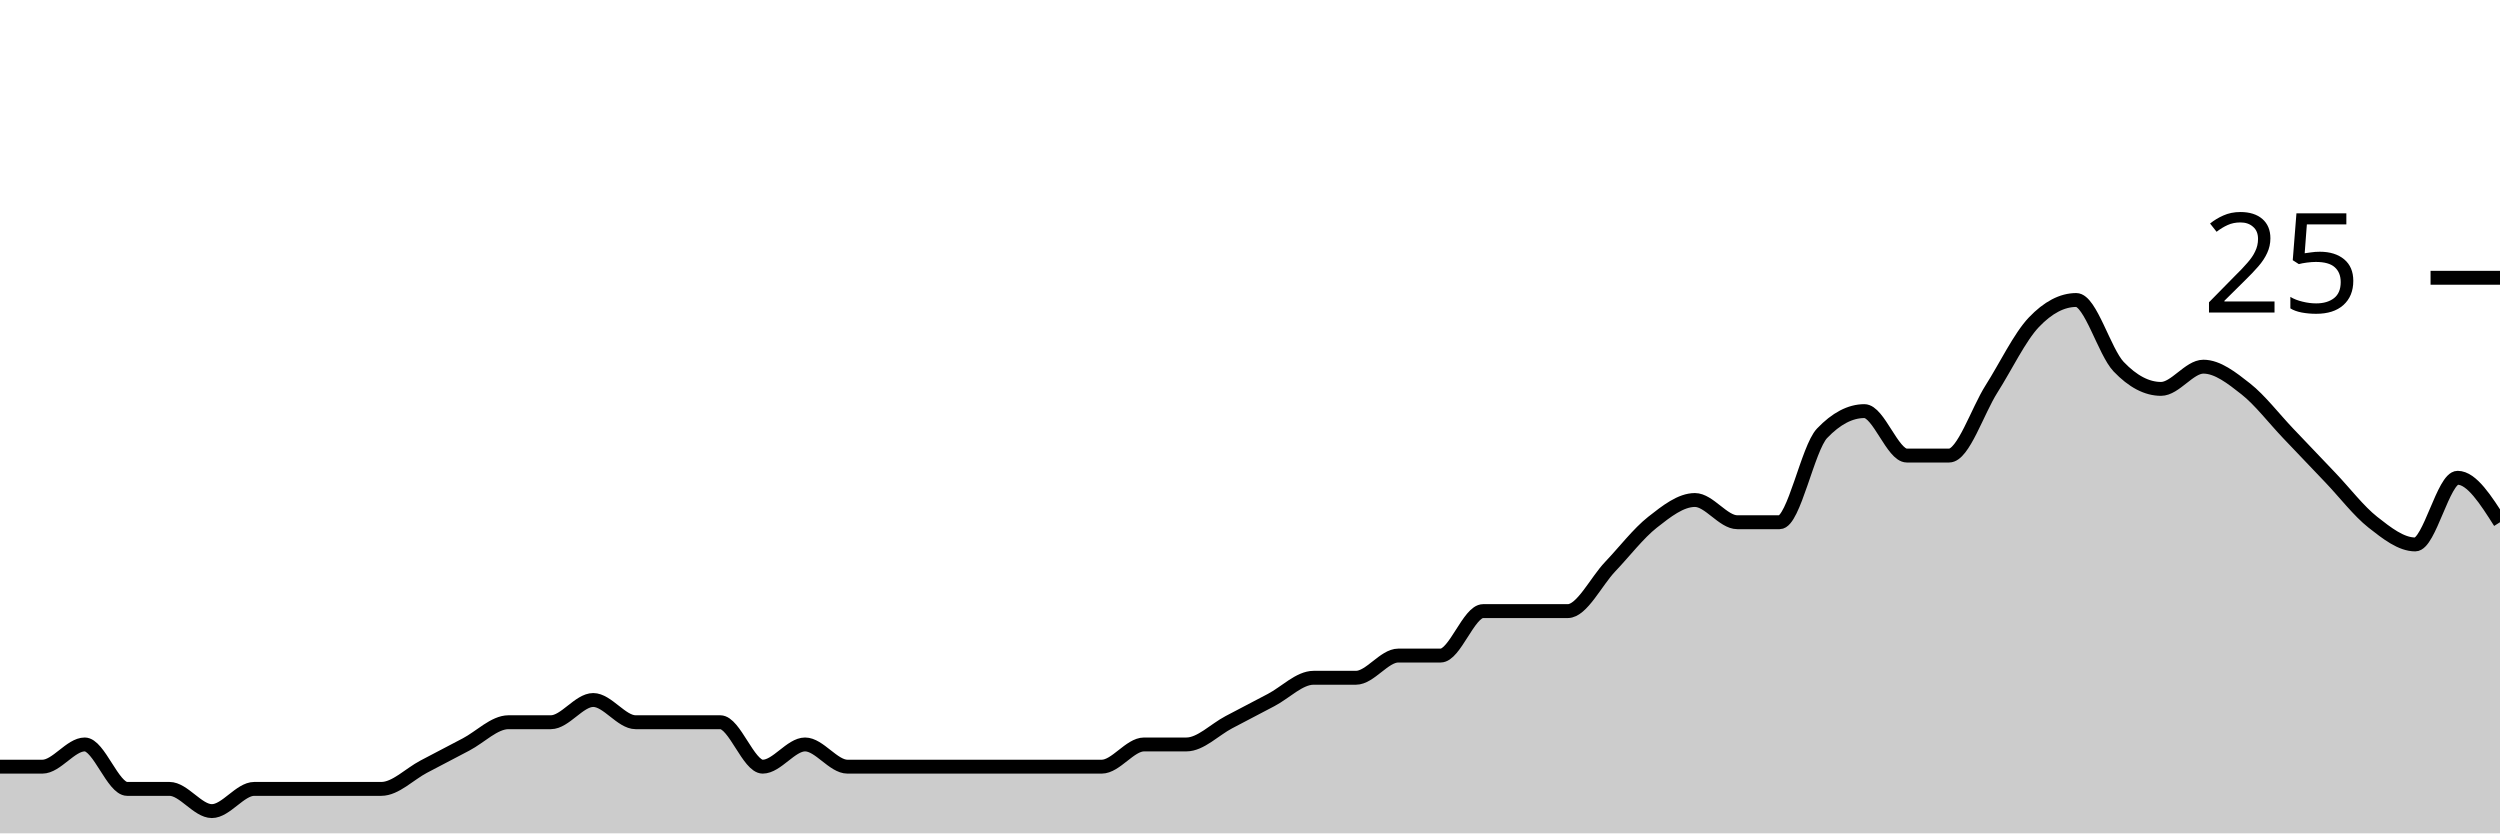
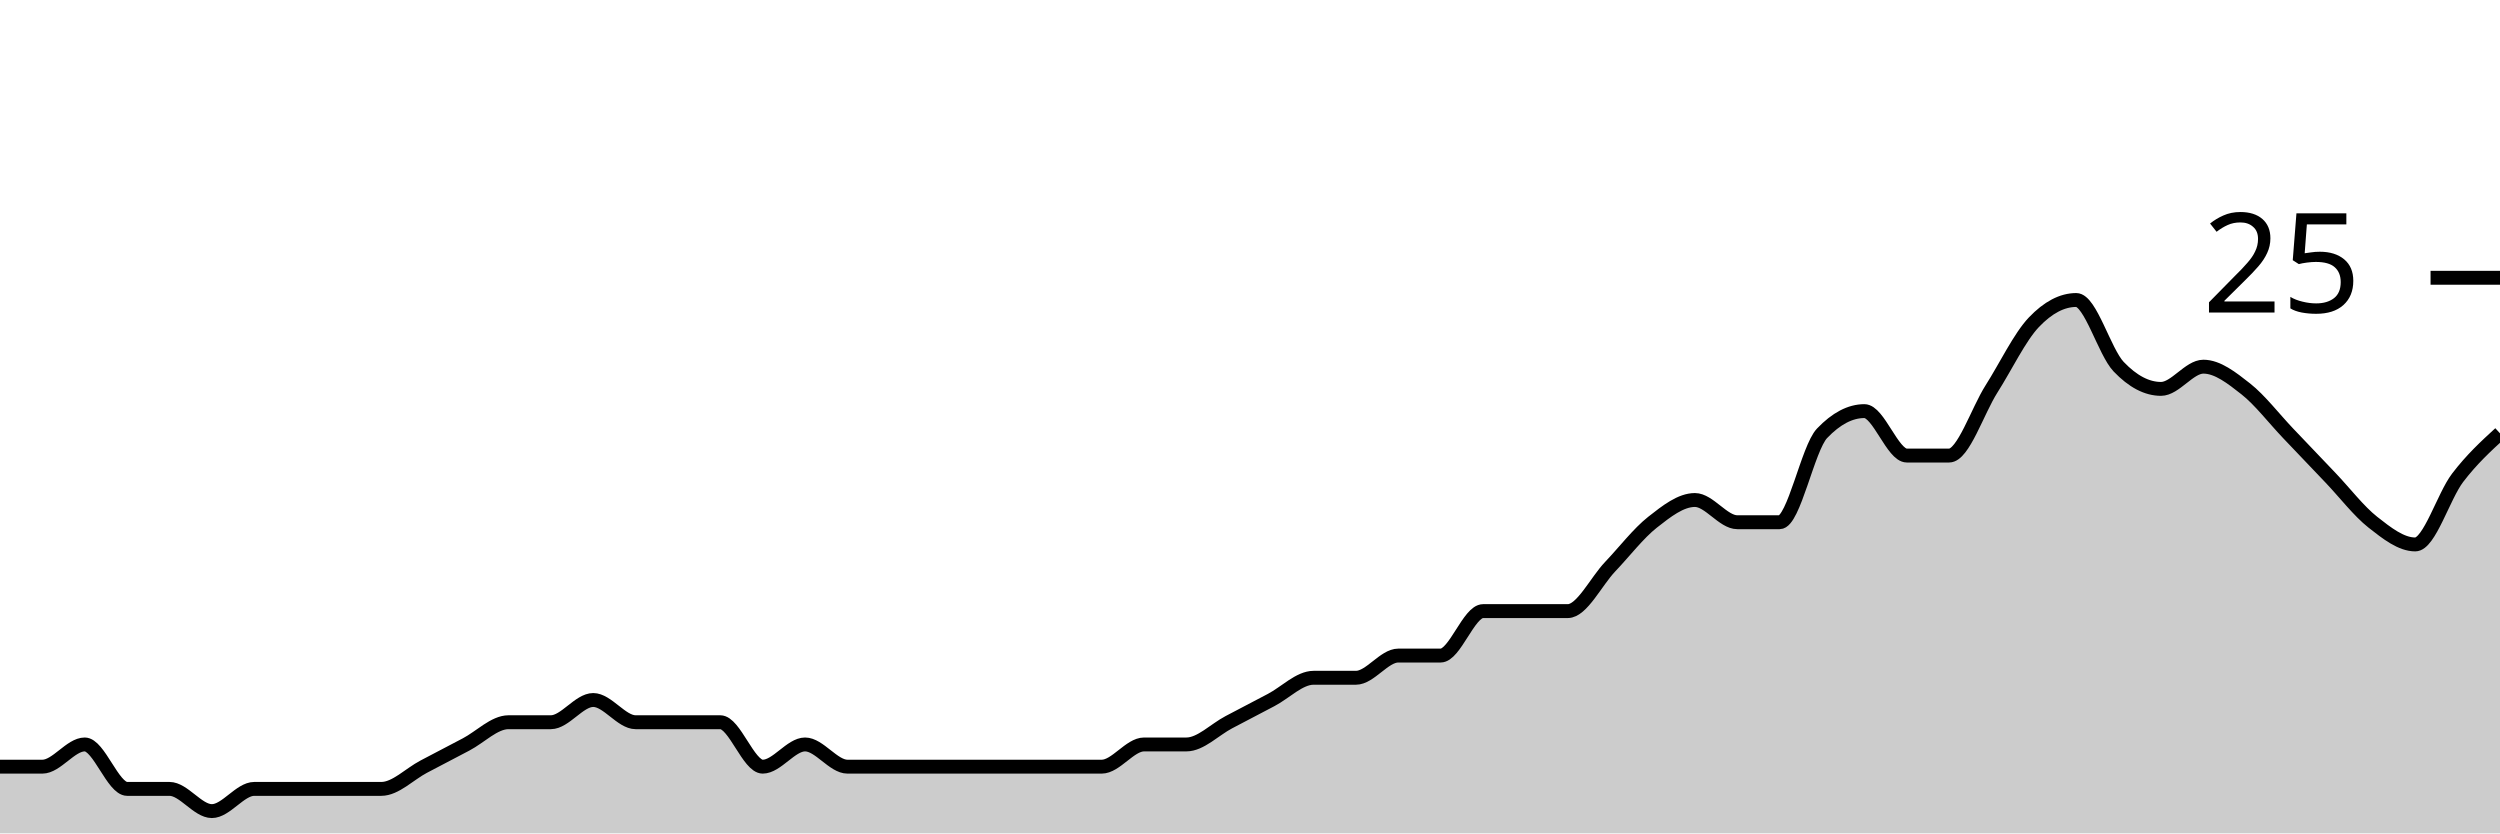
<svg xmlns="http://www.w3.org/2000/svg" viewBox="0 0 180 60">
  <g transform="translate(0,20)">
-     <path class="area" fill="rgba(0, 0, 0, 0.2)" d="M0,35.2C1.017,35.2,2.034,35.2,3.051,35.2C4.068,35.2,5.085,33.6,6.102,33.6C7.119,33.6,8.136,36.8,9.153,36.8C10.169,36.8,11.186,36.8,12.203,36.8C13.22,36.8,14.237,38.4,15.254,38.4C16.271,38.4,17.288,36.8,18.305,36.8C19.322,36.8,20.339,36.8,21.356,36.8C22.373,36.8,23.39,36.8,24.407,36.8C25.424,36.8,26.441,36.8,27.458,36.8C28.475,36.8,29.492,35.733,30.508,35.2C31.525,34.667,32.542,34.133,33.559,33.6C34.576,33.067,35.593,32,36.61,32C37.627,32,38.644,32,39.661,32C40.678,32,41.695,30.4,42.712,30.4C43.729,30.4,44.746,32,45.763,32C46.78,32,47.797,32,48.814,32C49.831,32,50.847,32,51.864,32C52.881,32,53.898,35.2,54.915,35.2C55.932,35.2,56.949,33.6,57.966,33.6C58.983,33.6,60,35.2,61.017,35.2C62.034,35.2,63.051,35.2,64.068,35.2C65.085,35.2,66.102,35.2,67.119,35.2C68.136,35.2,69.153,35.2,70.169,35.2C71.186,35.2,72.203,35.2,73.22,35.2C74.237,35.2,75.254,35.2,76.271,35.2C77.288,35.2,78.305,35.2,79.322,35.2C80.339,35.2,81.356,33.6,82.373,33.6C83.39,33.6,84.407,33.6,85.424,33.6C86.441,33.6,87.458,32.533,88.475,32C89.492,31.467,90.508,30.933,91.525,30.4C92.542,29.867,93.559,28.8,94.576,28.8C95.593,28.8,96.61,28.8,97.627,28.8C98.644,28.8,99.661,27.2,100.678,27.2C101.695,27.2,102.712,27.2,103.729,27.2C104.746,27.2,105.763,24,106.78,24C107.797,24,108.814,24,109.831,24C110.847,24,111.864,24,112.881,24C113.898,24,114.915,21.867,115.932,20.8C116.949,19.733,117.966,18.4,118.983,17.6C120,16.8,121.017,16,122.034,16C123.051,16,124.068,17.6,125.085,17.6C126.102,17.6,127.119,17.6,128.136,17.6C129.153,17.6,130.169,12.267,131.186,11.2C132.203,10.133,133.22,9.6,134.237,9.6C135.254,9.6,136.271,12.8,137.288,12.8C138.305,12.8,139.322,12.8,140.339,12.8C141.356,12.8,142.373,9.6,143.39,8C144.407,6.4,145.424,4.267,146.441,3.2C147.458,2.133,148.475,1.6,149.492,1.6C150.508,1.6,151.525,5.333,152.542,6.4C153.559,7.467,154.576,8,155.593,8C156.61,8,157.627,6.4,158.644,6.4C159.661,6.4,160.678,7.2,161.695,8C162.712,8.8,163.729,10.133,164.746,11.2C165.763,12.267,166.78,13.333,167.797,14.4C168.814,15.467,169.831,16.8,170.847,17.6C171.864,18.4,172.881,19.2,173.898,19.2C174.915,19.2,175.932,14.4,176.949,14.4C177.966,14.4,178.983,16,180,17.6L180,40C178.983,40,177.966,40,176.949,40C175.932,40,174.915,40,173.898,40C172.881,40,171.864,40,170.847,40C169.831,40,168.814,40,167.797,40C166.78,40,165.763,40,164.746,40C163.729,40,162.712,40,161.695,40C160.678,40,159.661,40,158.644,40C157.627,40,156.61,40,155.593,40C154.576,40,153.559,40,152.542,40C151.525,40,150.508,40,149.492,40C148.475,40,147.458,40,146.441,40C145.424,40,144.407,40,143.39,40C142.373,40,141.356,40,140.339,40C139.322,40,138.305,40,137.288,40C136.271,40,135.254,40,134.237,40C133.22,40,132.203,40,131.186,40C130.169,40,129.153,40,128.136,40C127.119,40,126.102,40,125.085,40C124.068,40,123.051,40,122.034,40C121.017,40,120,40,118.983,40C117.966,40,116.949,40,115.932,40C114.915,40,113.898,40,112.881,40C111.864,40,110.847,40,109.831,40C108.814,40,107.797,40,106.78,40C105.763,40,104.746,40,103.729,40C102.712,40,101.695,40,100.678,40C99.661,40,98.644,40,97.627,40C96.61,40,95.593,40,94.576,40C93.559,40,92.542,40,91.525,40C90.508,40,89.492,40,88.475,40C87.458,40,86.441,40,85.424,40C84.407,40,83.39,40,82.373,40C81.356,40,80.339,40,79.322,40C78.305,40,77.288,40,76.271,40C75.254,40,74.237,40,73.22,40C72.203,40,71.186,40,70.169,40C69.153,40,68.136,40,67.119,40C66.102,40,65.085,40,64.068,40C63.051,40,62.034,40,61.017,40C60,40,58.983,40,57.966,40C56.949,40,55.932,40,54.915,40C53.898,40,52.881,40,51.864,40C50.847,40,49.831,40,48.814,40C47.797,40,46.78,40,45.763,40C44.746,40,43.729,40,42.712,40C41.695,40,40.678,40,39.661,40C38.644,40,37.627,40,36.61,40C35.593,40,34.576,40,33.559,40C32.542,40,31.525,40,30.508,40C29.492,40,28.475,40,27.458,40C26.441,40,25.424,40,24.407,40C23.39,40,22.373,40,21.356,40C20.339,40,19.322,40,18.305,40C17.288,40,16.271,40,15.254,40C14.237,40,13.22,40,12.203,40C11.186,40,10.169,40,9.153,40C8.136,40,7.119,40,6.102,40C5.085,40,4.068,40,3.051,40C2.034,40,1.017,40,0,40Z" />
-     <path class="line" stroke="black" fill="none" d="M0,35.2C1.017,35.2,2.034,35.2,3.051,35.2C4.068,35.2,5.085,33.6,6.102,33.6C7.119,33.6,8.136,36.8,9.153,36.8C10.169,36.8,11.186,36.8,12.203,36.8C13.22,36.8,14.237,38.4,15.254,38.4C16.271,38.4,17.288,36.8,18.305,36.8C19.322,36.8,20.339,36.8,21.356,36.8C22.373,36.8,23.39,36.8,24.407,36.8C25.424,36.8,26.441,36.8,27.458,36.8C28.475,36.8,29.492,35.733,30.508,35.2C31.525,34.667,32.542,34.133,33.559,33.6C34.576,33.067,35.593,32,36.61,32C37.627,32,38.644,32,39.661,32C40.678,32,41.695,30.4,42.712,30.4C43.729,30.4,44.746,32,45.763,32C46.78,32,47.797,32,48.814,32C49.831,32,50.847,32,51.864,32C52.881,32,53.898,35.2,54.915,35.2C55.932,35.2,56.949,33.6,57.966,33.6C58.983,33.6,60,35.2,61.017,35.2C62.034,35.2,63.051,35.2,64.068,35.2C65.085,35.2,66.102,35.2,67.119,35.2C68.136,35.2,69.153,35.2,70.169,35.2C71.186,35.2,72.203,35.2,73.22,35.2C74.237,35.2,75.254,35.2,76.271,35.2C77.288,35.2,78.305,35.2,79.322,35.2C80.339,35.2,81.356,33.6,82.373,33.6C83.39,33.6,84.407,33.6,85.424,33.6C86.441,33.6,87.458,32.533,88.475,32C89.492,31.467,90.508,30.933,91.525,30.4C92.542,29.867,93.559,28.8,94.576,28.8C95.593,28.8,96.61,28.8,97.627,28.8C98.644,28.8,99.661,27.2,100.678,27.2C101.695,27.2,102.712,27.2,103.729,27.2C104.746,27.2,105.763,24,106.78,24C107.797,24,108.814,24,109.831,24C110.847,24,111.864,24,112.881,24C113.898,24,114.915,21.867,115.932,20.8C116.949,19.733,117.966,18.4,118.983,17.6C120,16.8,121.017,16,122.034,16C123.051,16,124.068,17.6,125.085,17.6C126.102,17.6,127.119,17.6,128.136,17.6C129.153,17.6,130.169,12.267,131.186,11.2C132.203,10.133,133.22,9.6,134.237,9.6C135.254,9.6,136.271,12.8,137.288,12.8C138.305,12.8,139.322,12.8,140.339,12.8C141.356,12.8,142.373,9.6,143.39,8C144.407,6.4,145.424,4.267,146.441,3.2C147.458,2.133,148.475,1.6,149.492,1.6C150.508,1.6,151.525,5.333,152.542,6.4C153.559,7.467,154.576,8,155.593,8C156.61,8,157.627,6.4,158.644,6.4C159.661,6.4,160.678,7.2,161.695,8C162.712,8.8,163.729,10.133,164.746,11.2C165.763,12.267,166.78,13.333,167.797,14.4C168.814,15.467,169.831,16.8,170.847,17.6C171.864,18.4,172.881,19.2,173.898,19.2C174.915,19.2,175.932,14.4,176.949,14.4C177.966,14.4,178.983,16,180,17.6" />
+     <path class="area" fill="rgba(0, 0, 0, 0.2)" d="M0,35.2C1.017,35.2,2.034,35.2,3.051,35.2C4.068,35.2,5.085,33.6,6.102,33.6C7.119,33.6,8.136,36.8,9.153,36.8C10.169,36.8,11.186,36.8,12.203,36.8C13.22,36.8,14.237,38.4,15.254,38.4C16.271,38.4,17.288,36.8,18.305,36.8C19.322,36.8,20.339,36.8,21.356,36.8C22.373,36.8,23.39,36.8,24.407,36.8C25.424,36.8,26.441,36.8,27.458,36.8C28.475,36.8,29.492,35.733,30.508,35.2C31.525,34.667,32.542,34.133,33.559,33.6C34.576,33.067,35.593,32,36.61,32C37.627,32,38.644,32,39.661,32C40.678,32,41.695,30.4,42.712,30.4C43.729,30.4,44.746,32,45.763,32C46.78,32,47.797,32,48.814,32C49.831,32,50.847,32,51.864,32C52.881,32,53.898,35.2,54.915,35.2C55.932,35.2,56.949,33.6,57.966,33.6C58.983,33.6,60,35.2,61.017,35.2C62.034,35.2,63.051,35.2,64.068,35.2C65.085,35.2,66.102,35.2,67.119,35.2C68.136,35.2,69.153,35.2,70.169,35.2C71.186,35.2,72.203,35.2,73.22,35.2C74.237,35.2,75.254,35.2,76.271,35.2C77.288,35.2,78.305,35.2,79.322,35.2C80.339,35.2,81.356,33.6,82.373,33.6C83.39,33.6,84.407,33.6,85.424,33.6C86.441,33.6,87.458,32.533,88.475,32C89.492,31.467,90.508,30.933,91.525,30.4C92.542,29.867,93.559,28.8,94.576,28.8C95.593,28.8,96.61,28.8,97.627,28.8C98.644,28.8,99.661,27.2,100.678,27.2C101.695,27.2,102.712,27.2,103.729,27.2C104.746,27.2,105.763,24,106.78,24C107.797,24,108.814,24,109.831,24C110.847,24,111.864,24,112.881,24C113.898,24,114.915,21.867,115.932,20.8C116.949,19.733,117.966,18.4,118.983,17.6C120,16.8,121.017,16,122.034,16C123.051,16,124.068,17.6,125.085,17.6C126.102,17.6,127.119,17.6,128.136,17.6C129.153,17.6,130.169,12.267,131.186,11.2C132.203,10.133,133.22,9.6,134.237,9.6C135.254,9.6,136.271,12.8,137.288,12.8C138.305,12.8,139.322,12.8,140.339,12.8C141.356,12.8,142.373,9.6,143.39,8C144.407,6.4,145.424,4.267,146.441,3.2C147.458,2.133,148.475,1.6,149.492,1.6C150.508,1.6,151.525,5.333,152.542,6.4C153.559,7.467,154.576,8,155.593,8C156.61,8,157.627,6.4,158.644,6.4C159.661,6.4,160.678,7.2,161.695,8C162.712,8.8,163.729,10.133,164.746,11.2C165.763,12.267,166.78,13.333,167.797,14.4C168.814,15.467,169.831,16.8,170.847,17.6C171.864,18.4,172.881,19.2,173.898,19.2C174.915,19.2,175.932,15.733,176.949,14.4C177.966,13.067,178.983,12.133,180,11.2L180,40C178.983,40,177.966,40,176.949,40C175.932,40,174.915,40,173.898,40C172.881,40,171.864,40,170.847,40C169.831,40,168.814,40,167.797,40C166.78,40,165.763,40,164.746,40C163.729,40,162.712,40,161.695,40C160.678,40,159.661,40,158.644,40C157.627,40,156.61,40,155.593,40C154.576,40,153.559,40,152.542,40C151.525,40,150.508,40,149.492,40C148.475,40,147.458,40,146.441,40C145.424,40,144.407,40,143.39,40C142.373,40,141.356,40,140.339,40C139.322,40,138.305,40,137.288,40C136.271,40,135.254,40,134.237,40C133.22,40,132.203,40,131.186,40C130.169,40,129.153,40,128.136,40C127.119,40,126.102,40,125.085,40C124.068,40,123.051,40,122.034,40C121.017,40,120,40,118.983,40C117.966,40,116.949,40,115.932,40C114.915,40,113.898,40,112.881,40C111.864,40,110.847,40,109.831,40C108.814,40,107.797,40,106.78,40C105.763,40,104.746,40,103.729,40C102.712,40,101.695,40,100.678,40C99.661,40,98.644,40,97.627,40C96.61,40,95.593,40,94.576,40C93.559,40,92.542,40,91.525,40C90.508,40,89.492,40,88.475,40C87.458,40,86.441,40,85.424,40C84.407,40,83.39,40,82.373,40C81.356,40,80.339,40,79.322,40C78.305,40,77.288,40,76.271,40C75.254,40,74.237,40,73.22,40C72.203,40,71.186,40,70.169,40C69.153,40,68.136,40,67.119,40C66.102,40,65.085,40,64.068,40C63.051,40,62.034,40,61.017,40C60,40,58.983,40,57.966,40C56.949,40,55.932,40,54.915,40C53.898,40,52.881,40,51.864,40C50.847,40,49.831,40,48.814,40C47.797,40,46.78,40,45.763,40C44.746,40,43.729,40,42.712,40C41.695,40,40.678,40,39.661,40C38.644,40,37.627,40,36.61,40C35.593,40,34.576,40,33.559,40C32.542,40,31.525,40,30.508,40C29.492,40,28.475,40,27.458,40C26.441,40,25.424,40,24.407,40C23.39,40,22.373,40,21.356,40C20.339,40,19.322,40,18.305,40C17.288,40,16.271,40,15.254,40C14.237,40,13.22,40,12.203,40C11.186,40,10.169,40,9.153,40C8.136,40,7.119,40,6.102,40C5.085,40,4.068,40,3.051,40C2.034,40,1.017,40,0,40Z" />
+     <path class="line" stroke="black" fill="none" d="M0,35.2C1.017,35.2,2.034,35.2,3.051,35.2C4.068,35.2,5.085,33.6,6.102,33.6C7.119,33.6,8.136,36.8,9.153,36.8C10.169,36.8,11.186,36.8,12.203,36.8C13.22,36.8,14.237,38.4,15.254,38.4C16.271,38.4,17.288,36.8,18.305,36.8C19.322,36.8,20.339,36.8,21.356,36.8C22.373,36.8,23.39,36.8,24.407,36.8C25.424,36.8,26.441,36.8,27.458,36.8C28.475,36.8,29.492,35.733,30.508,35.2C31.525,34.667,32.542,34.133,33.559,33.6C34.576,33.067,35.593,32,36.61,32C37.627,32,38.644,32,39.661,32C40.678,32,41.695,30.4,42.712,30.4C43.729,30.4,44.746,32,45.763,32C46.78,32,47.797,32,48.814,32C49.831,32,50.847,32,51.864,32C52.881,32,53.898,35.2,54.915,35.2C55.932,35.2,56.949,33.6,57.966,33.6C58.983,33.6,60,35.2,61.017,35.2C62.034,35.2,63.051,35.2,64.068,35.2C65.085,35.2,66.102,35.2,67.119,35.2C68.136,35.2,69.153,35.2,70.169,35.2C71.186,35.2,72.203,35.2,73.22,35.2C74.237,35.2,75.254,35.2,76.271,35.2C77.288,35.2,78.305,35.2,79.322,35.2C80.339,35.2,81.356,33.6,82.373,33.6C83.39,33.6,84.407,33.6,85.424,33.6C86.441,33.6,87.458,32.533,88.475,32C89.492,31.467,90.508,30.933,91.525,30.4C92.542,29.867,93.559,28.8,94.576,28.8C95.593,28.8,96.61,28.8,97.627,28.8C98.644,28.8,99.661,27.2,100.678,27.2C101.695,27.2,102.712,27.2,103.729,27.2C104.746,27.2,105.763,24,106.78,24C107.797,24,108.814,24,109.831,24C110.847,24,111.864,24,112.881,24C113.898,24,114.915,21.867,115.932,20.8C116.949,19.733,117.966,18.4,118.983,17.6C120,16.8,121.017,16,122.034,16C123.051,16,124.068,17.6,125.085,17.6C126.102,17.6,127.119,17.6,128.136,17.6C129.153,17.6,130.169,12.267,131.186,11.2C132.203,10.133,133.22,9.6,134.237,9.6C135.254,9.6,136.271,12.8,137.288,12.8C138.305,12.8,139.322,12.8,140.339,12.8C141.356,12.8,142.373,9.6,143.39,8C144.407,6.4,145.424,4.267,146.441,3.2C147.458,2.133,148.475,1.6,149.492,1.6C150.508,1.6,151.525,5.333,152.542,6.4C153.559,7.467,154.576,8,155.593,8C156.61,8,157.627,6.4,158.644,6.4C159.661,6.4,160.678,7.2,161.695,8C162.712,8.8,163.729,10.133,164.746,11.2C165.763,12.267,166.78,13.333,167.797,14.4C168.814,15.467,169.831,16.8,170.847,17.6C171.864,18.4,172.881,19.2,173.898,19.2C174.915,19.2,175.932,15.733,176.949,14.4C177.966,13.067,178.983,12.133,180,11.2" />
    <path class="axis-ceiling" stroke-width="1" stroke="black" fill="none" d="M175,0L180,0" />
    <text class="axis-ceiling-label" font-family="sans-serif" text-anchor="end" font-size="10px" x="170" y="2.5">25</text>
  </g>
</svg>
